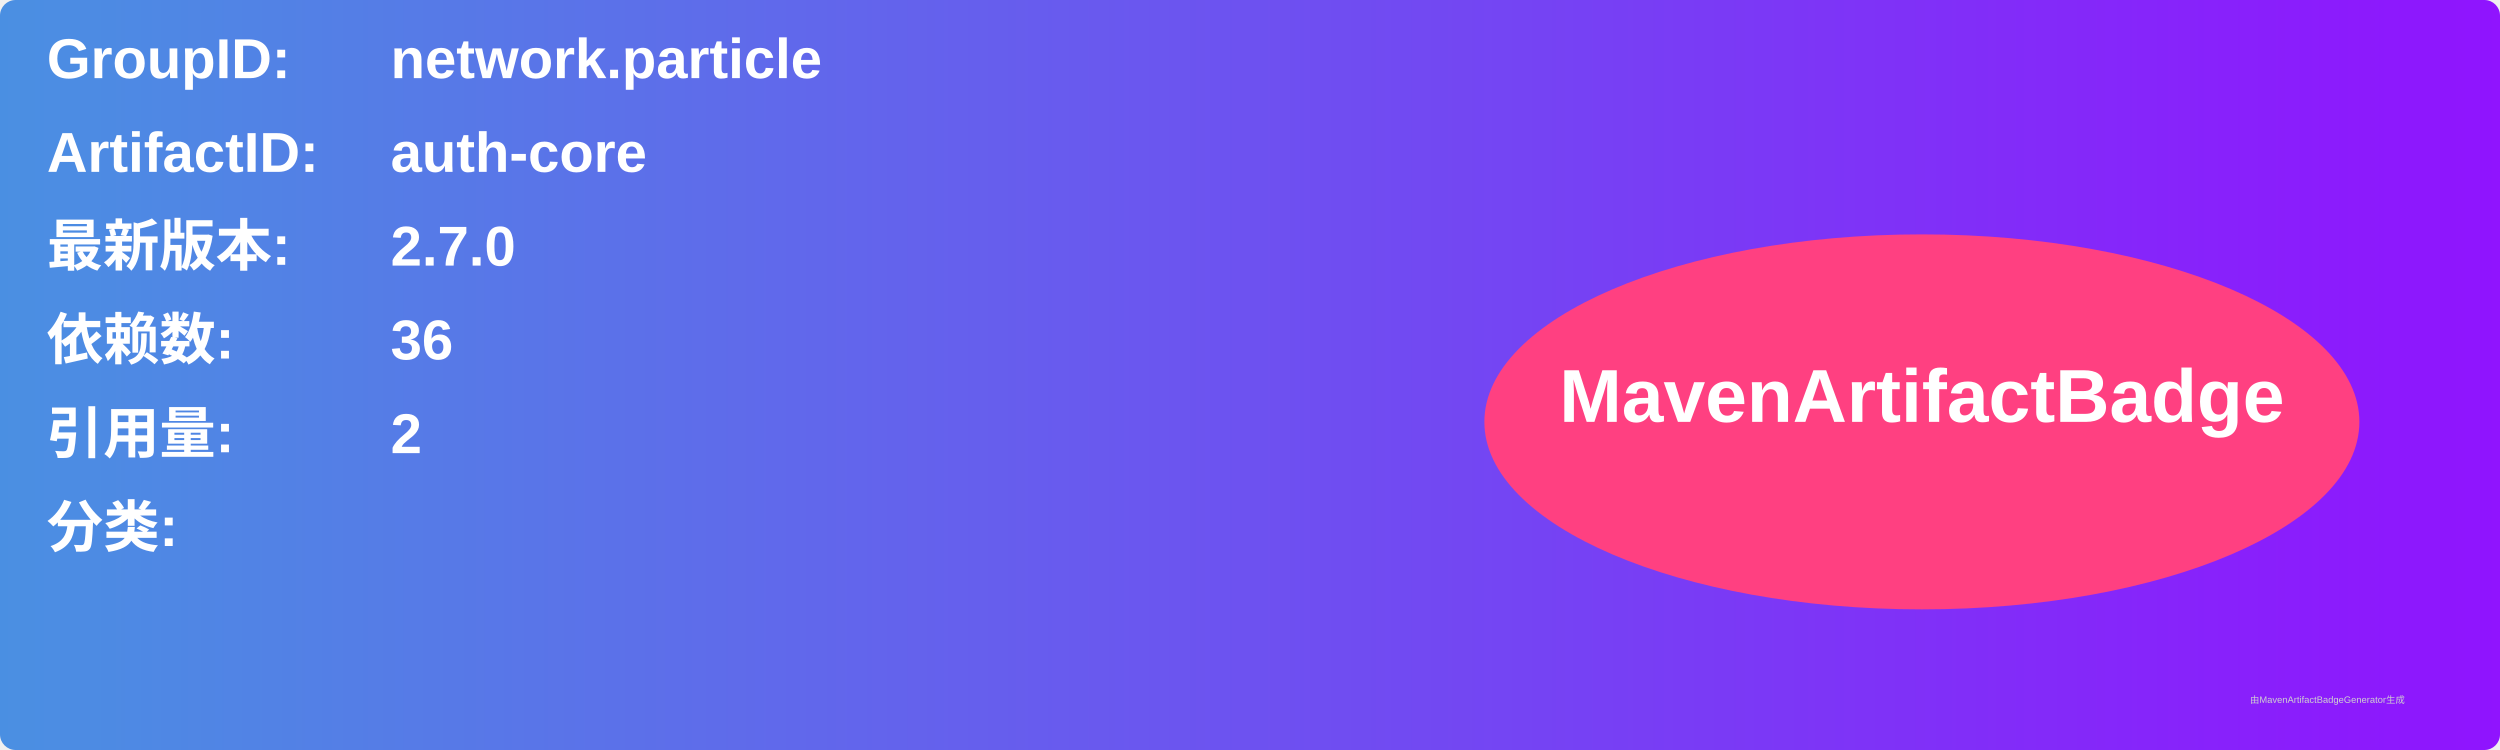
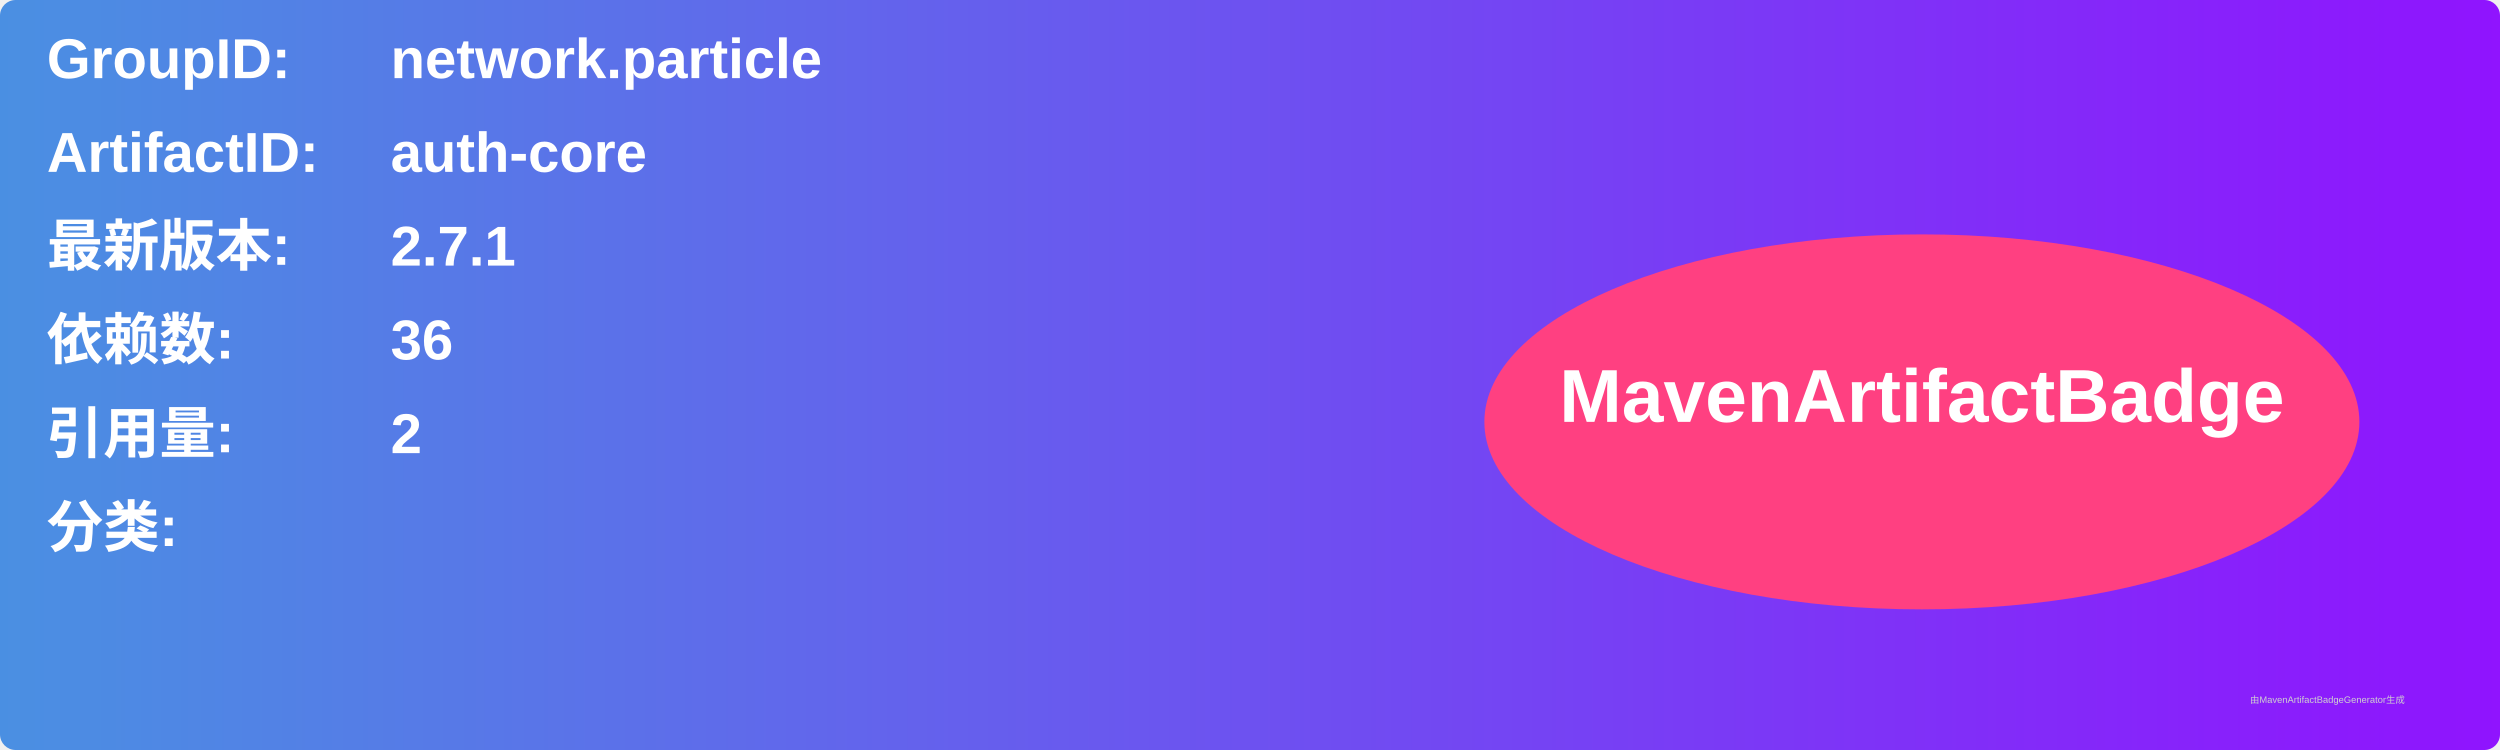
<svg xmlns="http://www.w3.org/2000/svg" width="800" height="240" viewBox="0 0 800 240">
  <linearGradient id="grad" x1="0%" y1="0%" x2="100%" y2="0%">
    <stop offset="0%" stop-color="#4a90e2" />
    <stop offset="100%" stop-color="#9013fe" />
  </linearGradient>
  <rect width="100%" height="100%" rx="5" ry="5" fill="url(#grad)" />
  <g transform="translate(15, 15)">
    <text x="0" y="10" font-family="Arial" font-size="18" fill="white" font-weight="bold" width="260">GroupID:</text>
    <text x="110" y="10" font-family="Arial" font-size="18" fill="white" font-weight="bold" width="460">network.particle</text>
    <text x="0" y="40" font-family="Arial" font-size="18" fill="white" font-weight="bold" width="260">ArtifactID:</text>
    <text x="110" y="40" font-family="Arial" font-size="18" fill="white" font-weight="bold" width="460">auth-core</text>
    <text x="0" y="70" font-family="Arial" font-size="18" fill="white" font-weight="bold">最新版本:</text>
    <text x="110" y="70" font-family="Arial" font-size="18" fill="white" font-weight="bold">
-       <tspan font-weight="bold">2.7.0</tspan>
+       <tspan font-weight="bold">2.7.1</tspan>
    </text>
    <text x="0" y="100" font-family="Arial" font-size="18" fill="white" font-weight="bold">依赖数: </text>
    <text x="110" y="100" font-family="Arial" font-size="18" fill="white">
      <tspan font-weight="bold">36</tspan>
    </text>
    <text x="0" y="130" font-family="Arial" font-size="18" fill="white" font-weight="bold">引用量: </text>
    <text x="110" y="130" font-family="Arial" font-size="18" fill="white">
      <tspan font-weight="bold">2</tspan>
    </text>
    <text x="0" y="160" font-family="Arial" font-size="18" fill="white" font-weight="bold">分类:</text>
    <text x="10" y="190" font-family="Arial" font-size="10" fill="white">
      <tspan font-weight="bold" />
    </text>
    <ellipse cx="600" cy="120" rx="140" ry="60" fill="#ff4081" />
    <text x="600" y="120" text-anchor="middle" font-family="Arial" font-size="24" fill="white" font-weight="bold">MavenArtifactBadge</text>
  </g>
  <text x="720" y="225" font-family="Arial" font-size="3" fill="#d0d0d0">由MavenArtifactBadgeGenerator生成</text>
</svg>
